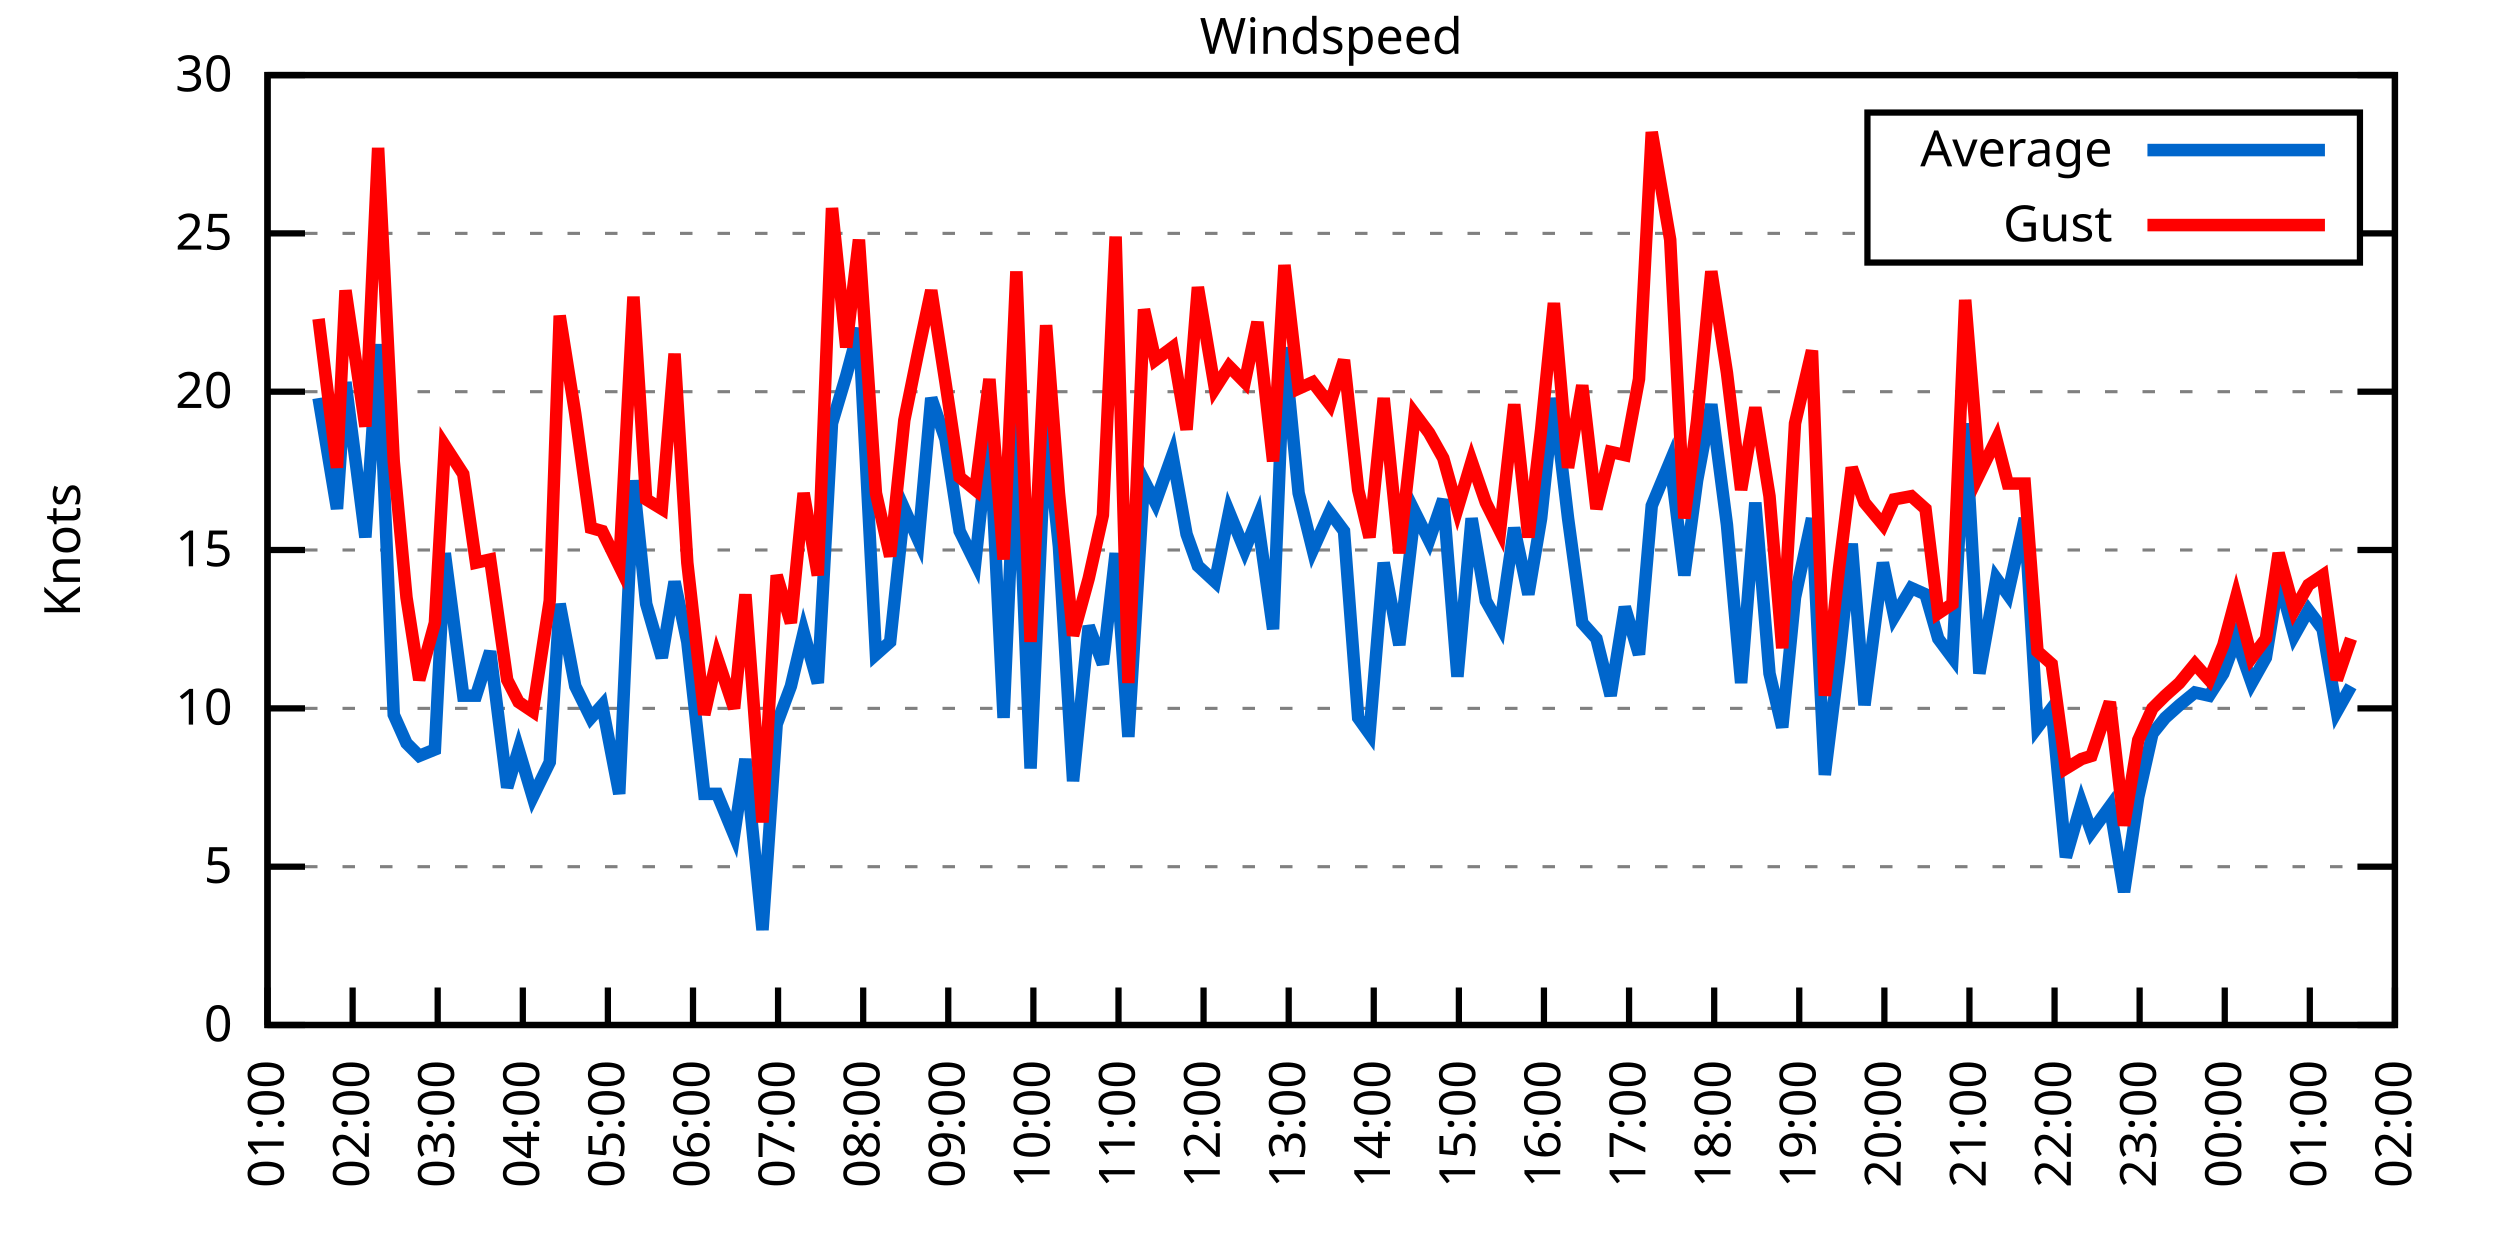
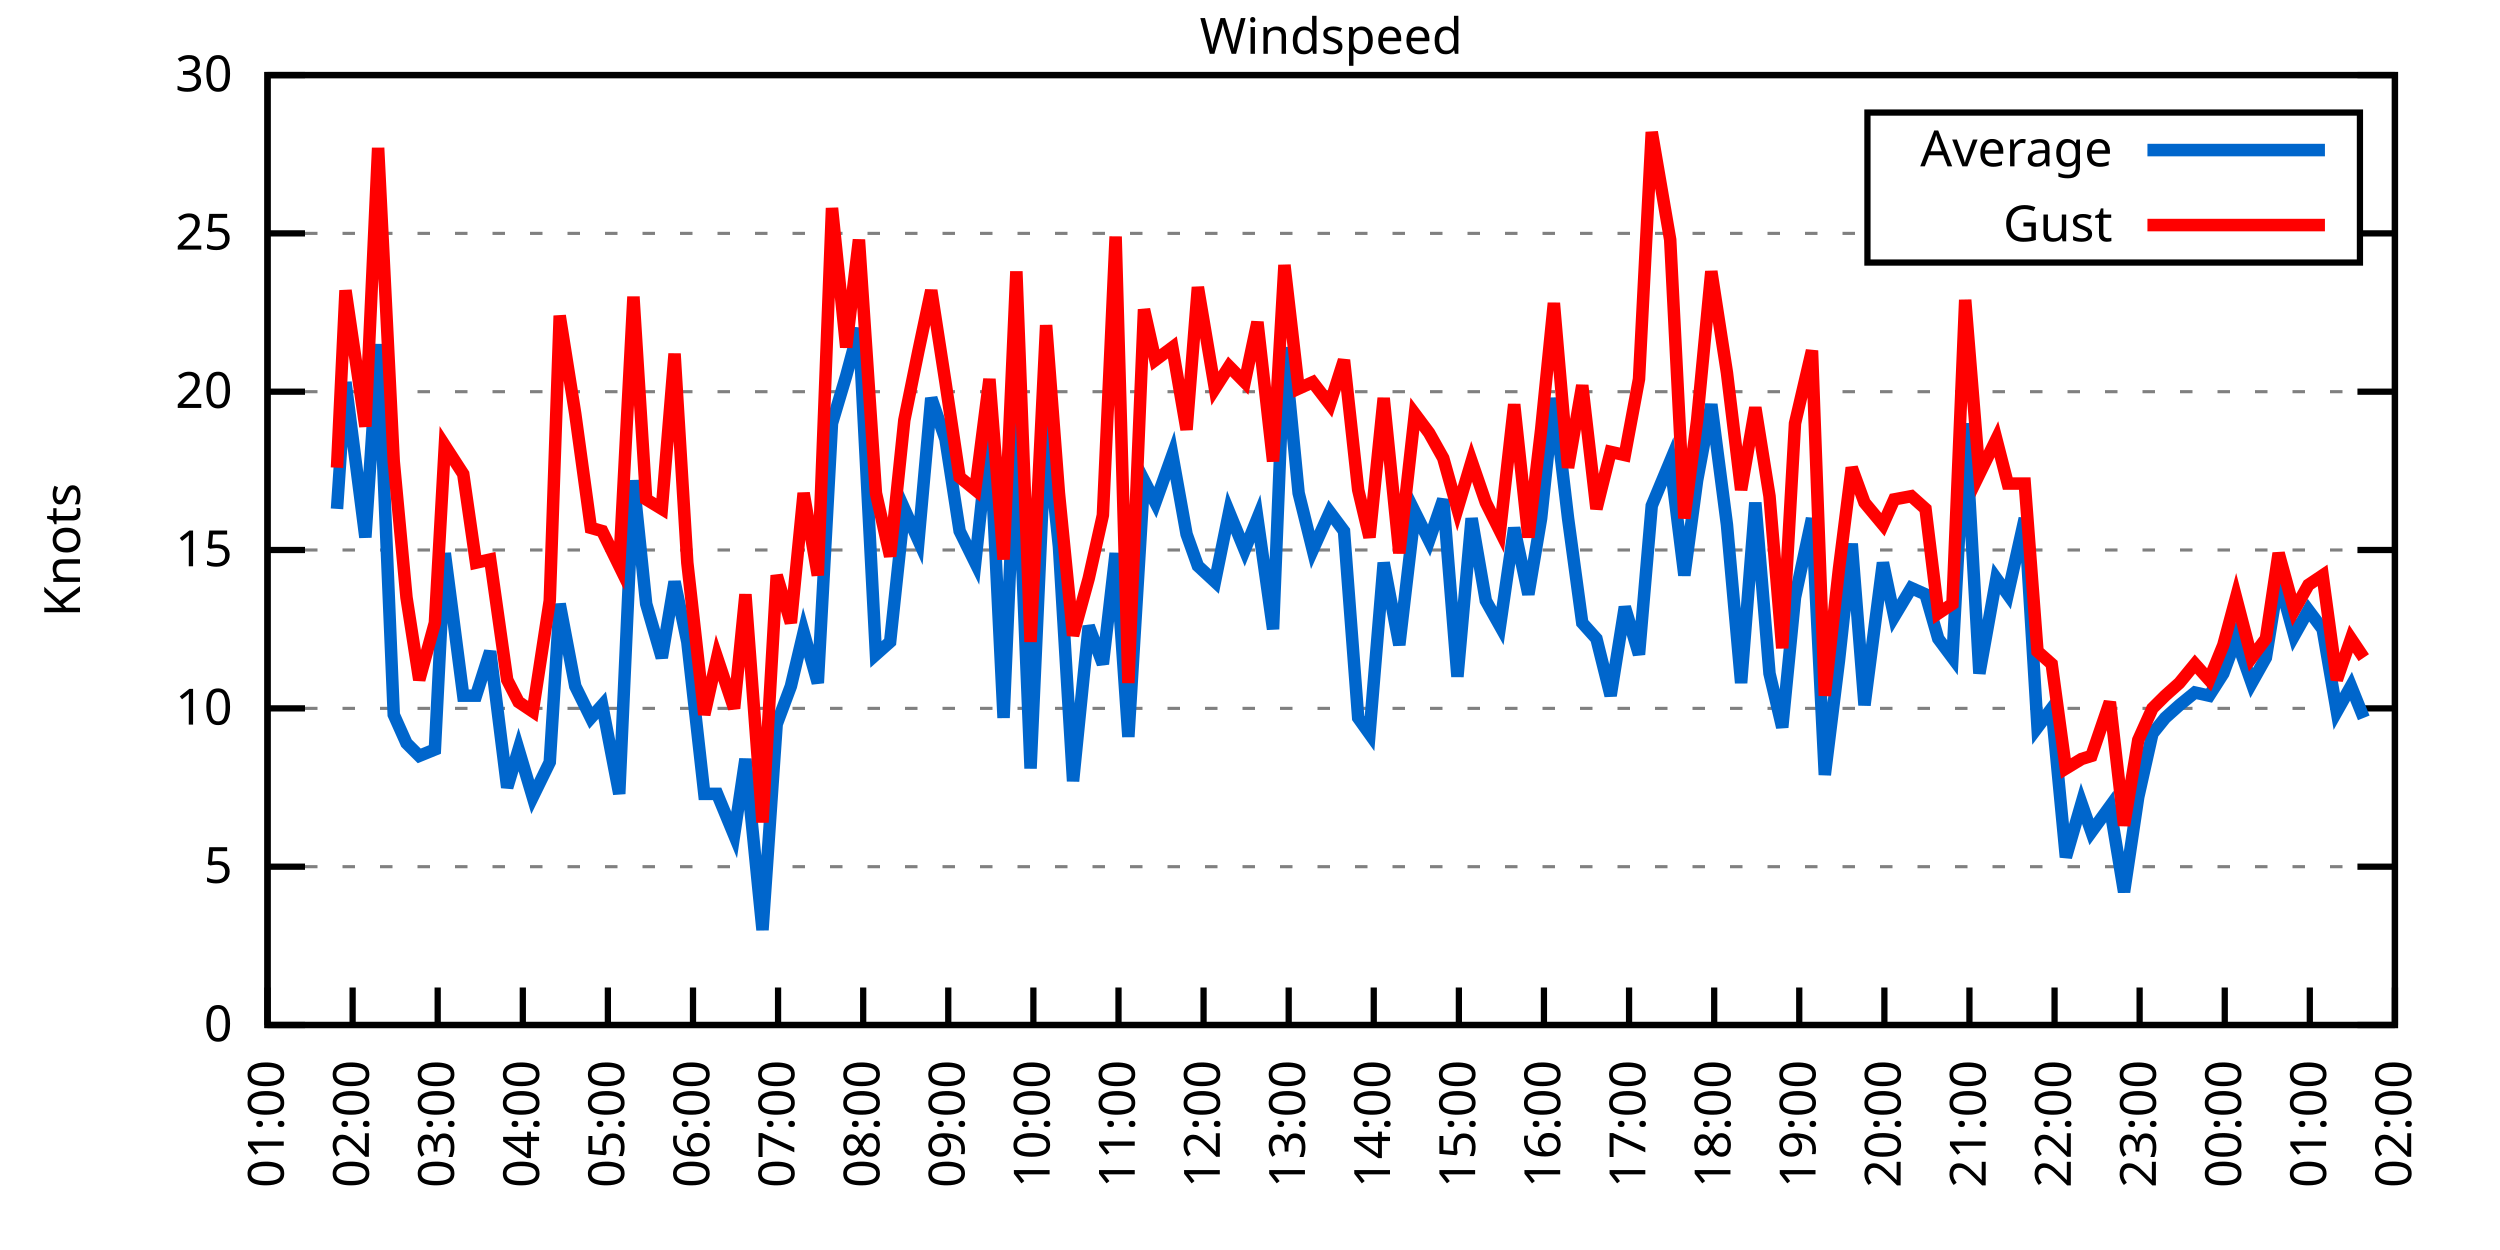
<svg xmlns="http://www.w3.org/2000/svg" xmlns:xlink="http://www.w3.org/1999/xlink" width="400" height="200" viewBox="0 0 400 200">
  <g id="gnuplot_canvas">
    <rect x="0" y="0" width="400" height="200" fill="none" />
    <defs>
      <circle id="gpDot" r="0.5" stroke-width="0.5" stroke="currentColor" />
      <path id="gpPt0" stroke-width="0.333" stroke="currentColor" d="M-1,0 h2 M0,-1 v2" />
      <path id="gpPt1" stroke-width="0.333" stroke="currentColor" d="M-1,-1 L1,1 M1,-1 L-1,1" />
      <path id="gpPt2" stroke-width="0.333" stroke="currentColor" d="M-1,0 L1,0 M0,-1 L0,1 M-1,-1 L1,1 M-1,1 L1,-1" />
      <rect id="gpPt3" stroke-width="0.333" stroke="currentColor" x="-1" y="-1" width="2" height="2" />
      <rect id="gpPt4" stroke-width="0.333" stroke="currentColor" fill="currentColor" x="-1" y="-1" width="2" height="2" />
      <circle id="gpPt5" stroke-width="0.333" stroke="currentColor" cx="0" cy="0" r="1" />
      <use xlink:href="#gpPt5" id="gpPt6" fill="currentColor" stroke="none" />
      <path id="gpPt7" stroke-width="0.333" stroke="currentColor" d="M0,-1.33 L-1.33,0.67 L1.33,0.67 z" />
      <use xlink:href="#gpPt7" id="gpPt8" fill="currentColor" stroke="none" />
      <use xlink:href="#gpPt7" id="gpPt9" stroke="currentColor" transform="rotate(180)" />
      <use xlink:href="#gpPt9" id="gpPt10" fill="currentColor" stroke="none" />
      <use xlink:href="#gpPt3" id="gpPt11" stroke="currentColor" transform="rotate(45)" />
      <use xlink:href="#gpPt11" id="gpPt12" fill="currentColor" stroke="none" />
      <path id="gpPt13" stroke-width="0.333" stroke="currentColor" d="M0,1.330 L1.265,0.411 L0.782,-1.067 L-0.782,-1.076 L-1.265,0.411 z" />
      <use xlink:href="#gpPt13" id="gpPt14" fill="currentColor" stroke="none" />
      <filter id="textbox" filterUnits="objectBoundingBox" x="0" y="0" height="1" width="1">
        <feFlood flood-color="white" flood-opacity="1" result="bgnd" />
        <feComposite in="SourceGraphic" in2="bgnd" operator="atop" />
      </filter>
      <filter id="greybox" filterUnits="objectBoundingBox" x="0" y="0" height="1" width="1">
        <feFlood flood-color="lightgrey" flood-opacity="1" result="grey" />
        <feComposite in="SourceGraphic" in2="grey" operator="atop" />
      </filter>
    </defs>
    <g fill="none" color="white" stroke="currentColor" stroke-width="1.00" stroke-linecap="butt" stroke-linejoin="miter">
</g>
    <g fill="none" color="black" stroke="currentColor" stroke-width="1.00" stroke-linecap="butt" stroke-linejoin="miter">
      <g stroke="none" shape-rendering="crispEdges">
        <polygon fill="rgb(255, 255, 255)" points="42.80,164.00 383.18,164.00 383.18,12.02 42.80,12.02 " />
      </g>
    </g>
    <g fill="none" color="black" stroke="currentColor" stroke-width="1.00" stroke-linecap="butt" stroke-linejoin="miter">
</g>
    <g fill="none" color="black" stroke="black" stroke-width="0.50" stroke-linecap="butt" stroke-linejoin="miter">
</g>
    <g fill="none" color="gray" stroke="currentColor" stroke-width="0.50" stroke-linecap="butt" stroke-linejoin="miter">
      <path stroke="gray" stroke-dasharray="2,4" class="gridline" d="M42.80,164.00 L383.19,164.00  " />
    </g>
    <g fill="none" color="gray" stroke="gray" stroke-width="1.00" stroke-linecap="butt" stroke-linejoin="miter">
</g>
    <g fill="none" color="black" stroke="currentColor" stroke-width="1.00" stroke-linecap="butt" stroke-linejoin="miter">
      <path stroke="black" d="M42.80,164.00 L48.80,164.00 M383.19,164.00 L377.19,164.00  " />
      <g transform="translate(37.20,166.60)" stroke="none" fill="black" font-family="Sans" font-size="8.00" text-anchor="end">
        <text>
          <tspan font-family="Sans"> 0</tspan>
        </text>
      </g>
    </g>
    <g fill="none" color="black" stroke="currentColor" stroke-width="1.00" stroke-linecap="butt" stroke-linejoin="miter">
</g>
    <g fill="none" color="black" stroke="black" stroke-width="0.50" stroke-linecap="butt" stroke-linejoin="miter">
</g>
    <g fill="none" color="gray" stroke="currentColor" stroke-width="0.50" stroke-linecap="butt" stroke-linejoin="miter">
      <path stroke="gray" stroke-dasharray="2,4" class="gridline" d="M42.80,138.67 L383.19,138.67  " />
    </g>
    <g fill="none" color="gray" stroke="gray" stroke-width="1.00" stroke-linecap="butt" stroke-linejoin="miter">
</g>
    <g fill="none" color="black" stroke="currentColor" stroke-width="1.00" stroke-linecap="butt" stroke-linejoin="miter">
      <path stroke="black" d="M42.80,138.67 L48.80,138.67 M383.19,138.67 L377.19,138.67  " />
      <g transform="translate(37.20,141.27)" stroke="none" fill="black" font-family="Sans" font-size="8.00" text-anchor="end">
        <text>
          <tspan font-family="Sans"> 5</tspan>
        </text>
      </g>
    </g>
    <g fill="none" color="black" stroke="currentColor" stroke-width="1.00" stroke-linecap="butt" stroke-linejoin="miter">
</g>
    <g fill="none" color="black" stroke="black" stroke-width="0.50" stroke-linecap="butt" stroke-linejoin="miter">
</g>
    <g fill="none" color="gray" stroke="currentColor" stroke-width="0.50" stroke-linecap="butt" stroke-linejoin="miter">
      <path stroke="gray" stroke-dasharray="2,4" class="gridline" d="M42.80,113.34 L383.19,113.34  " />
    </g>
    <g fill="none" color="gray" stroke="gray" stroke-width="1.00" stroke-linecap="butt" stroke-linejoin="miter">
</g>
    <g fill="none" color="black" stroke="currentColor" stroke-width="1.00" stroke-linecap="butt" stroke-linejoin="miter">
      <path stroke="black" d="M42.80,113.34 L48.80,113.34 M383.19,113.34 L377.19,113.34  " />
      <g transform="translate(37.20,115.94)" stroke="none" fill="black" font-family="Sans" font-size="8.00" text-anchor="end">
        <text>
          <tspan font-family="Sans"> 10</tspan>
        </text>
      </g>
    </g>
    <g fill="none" color="black" stroke="currentColor" stroke-width="1.00" stroke-linecap="butt" stroke-linejoin="miter">
</g>
    <g fill="none" color="black" stroke="black" stroke-width="0.50" stroke-linecap="butt" stroke-linejoin="miter">
</g>
    <g fill="none" color="gray" stroke="currentColor" stroke-width="0.50" stroke-linecap="butt" stroke-linejoin="miter">
      <path stroke="gray" stroke-dasharray="2,4" class="gridline" d="M42.80,88.00 L383.19,88.00  " />
    </g>
    <g fill="none" color="gray" stroke="gray" stroke-width="1.00" stroke-linecap="butt" stroke-linejoin="miter">
</g>
    <g fill="none" color="black" stroke="currentColor" stroke-width="1.00" stroke-linecap="butt" stroke-linejoin="miter">
      <path stroke="black" d="M42.80,88.00 L48.80,88.00 M383.19,88.00 L377.19,88.00  " />
      <g transform="translate(37.20,90.60)" stroke="none" fill="black" font-family="Sans" font-size="8.00" text-anchor="end">
        <text>
          <tspan font-family="Sans"> 15</tspan>
        </text>
      </g>
    </g>
    <g fill="none" color="black" stroke="currentColor" stroke-width="1.00" stroke-linecap="butt" stroke-linejoin="miter">
</g>
    <g fill="none" color="black" stroke="black" stroke-width="0.50" stroke-linecap="butt" stroke-linejoin="miter">
</g>
    <g fill="none" color="gray" stroke="currentColor" stroke-width="0.50" stroke-linecap="butt" stroke-linejoin="miter">
      <path stroke="gray" stroke-dasharray="2,4" class="gridline" d="M42.80,62.67 L383.19,62.67  " />
    </g>
    <g fill="none" color="gray" stroke="gray" stroke-width="1.00" stroke-linecap="butt" stroke-linejoin="miter">
</g>
    <g fill="none" color="black" stroke="currentColor" stroke-width="1.00" stroke-linecap="butt" stroke-linejoin="miter">
      <path stroke="black" d="M42.80,62.67 L48.80,62.67 M383.19,62.67 L377.19,62.67  " />
      <g transform="translate(37.20,65.27)" stroke="none" fill="black" font-family="Sans" font-size="8.00" text-anchor="end">
        <text>
          <tspan font-family="Sans"> 20</tspan>
        </text>
      </g>
    </g>
    <g fill="none" color="black" stroke="currentColor" stroke-width="1.00" stroke-linecap="butt" stroke-linejoin="miter">
</g>
    <g fill="none" color="black" stroke="black" stroke-width="0.50" stroke-linecap="butt" stroke-linejoin="miter">
</g>
    <g fill="none" color="gray" stroke="currentColor" stroke-width="0.50" stroke-linecap="butt" stroke-linejoin="miter">
      <path stroke="gray" stroke-dasharray="2,4" class="gridline" d="M42.80,37.34 L298.79,37.34 M377.59,37.34 L383.19,37.34  " />
    </g>
    <g fill="none" color="gray" stroke="gray" stroke-width="1.00" stroke-linecap="butt" stroke-linejoin="miter">
</g>
    <g fill="none" color="black" stroke="currentColor" stroke-width="1.00" stroke-linecap="butt" stroke-linejoin="miter">
      <path stroke="black" d="M42.80,37.34 L48.80,37.34 M383.19,37.34 L377.19,37.34  " />
      <g transform="translate(37.20,39.94)" stroke="none" fill="black" font-family="Sans" font-size="8.00" text-anchor="end">
        <text>
          <tspan font-family="Sans"> 25</tspan>
        </text>
      </g>
    </g>
    <g fill="none" color="black" stroke="currentColor" stroke-width="1.00" stroke-linecap="butt" stroke-linejoin="miter">
</g>
    <g fill="none" color="black" stroke="black" stroke-width="0.50" stroke-linecap="butt" stroke-linejoin="miter">
</g>
    <g fill="none" color="gray" stroke="currentColor" stroke-width="0.50" stroke-linecap="butt" stroke-linejoin="miter">
      <path stroke="gray" stroke-dasharray="2,4" class="gridline" d="M42.80,12.01 L383.19,12.01  " />
    </g>
    <g fill="none" color="gray" stroke="gray" stroke-width="1.00" stroke-linecap="butt" stroke-linejoin="miter">
</g>
    <g fill="none" color="black" stroke="currentColor" stroke-width="1.00" stroke-linecap="butt" stroke-linejoin="miter">
      <path stroke="black" d="M42.80,12.01 L48.80,12.01 M383.19,12.01 L377.19,12.01  " />
      <g transform="translate(37.20,14.61)" stroke="none" fill="black" font-family="Sans" font-size="8.00" text-anchor="end">
        <text>
          <tspan font-family="Sans"> 30</tspan>
        </text>
      </g>
    </g>
    <g fill="none" color="black" stroke="currentColor" stroke-width="1.00" stroke-linecap="butt" stroke-linejoin="miter">
      <path stroke="black" d="M42.80,164.00 L42.80,158.00  " />
      <g transform="translate(45.40,169.60) rotate(270.00)" stroke="none" fill="black" font-family="Sans" font-size="8.00" text-anchor="end">
        <text>
          <tspan font-family="Sans">01:00</tspan>
        </text>
      </g>
    </g>
    <g fill="none" color="black" stroke="currentColor" stroke-width="1.00" stroke-linecap="butt" stroke-linejoin="miter">
      <path stroke="black" d="M56.42,164.00 L56.42,158.00  " />
      <g transform="translate(59.02,169.60) rotate(270.00)" stroke="none" fill="black" font-family="Sans" font-size="8.00" text-anchor="end">
        <text>
          <tspan font-family="Sans">02:00</tspan>
        </text>
      </g>
    </g>
    <g fill="none" color="black" stroke="currentColor" stroke-width="1.00" stroke-linecap="butt" stroke-linejoin="miter">
      <path stroke="black" d="M70.03,164.00 L70.03,158.00  " />
      <g transform="translate(72.63,169.60) rotate(270.00)" stroke="none" fill="black" font-family="Sans" font-size="8.00" text-anchor="end">
        <text>
          <tspan font-family="Sans">03:00</tspan>
        </text>
      </g>
    </g>
    <g fill="none" color="black" stroke="currentColor" stroke-width="1.00" stroke-linecap="butt" stroke-linejoin="miter">
      <path stroke="black" d="M83.65,164.00 L83.65,158.00  " />
      <g transform="translate(86.25,169.60) rotate(270.00)" stroke="none" fill="black" font-family="Sans" font-size="8.00" text-anchor="end">
        <text>
          <tspan font-family="Sans">04:00</tspan>
        </text>
      </g>
    </g>
    <g fill="none" color="black" stroke="currentColor" stroke-width="1.00" stroke-linecap="butt" stroke-linejoin="miter">
      <path stroke="black" d="M97.26,164.00 L97.26,158.00  " />
      <g transform="translate(99.86,169.60) rotate(270.00)" stroke="none" fill="black" font-family="Sans" font-size="8.00" text-anchor="end">
        <text>
          <tspan font-family="Sans">05:00</tspan>
        </text>
      </g>
    </g>
    <g fill="none" color="black" stroke="currentColor" stroke-width="1.00" stroke-linecap="butt" stroke-linejoin="miter">
      <path stroke="black" d="M110.88,164.00 L110.88,158.00  " />
      <g transform="translate(113.48,169.60) rotate(270.00)" stroke="none" fill="black" font-family="Sans" font-size="8.00" text-anchor="end">
        <text>
          <tspan font-family="Sans">06:00</tspan>
        </text>
      </g>
    </g>
    <g fill="none" color="black" stroke="currentColor" stroke-width="1.00" stroke-linecap="butt" stroke-linejoin="miter">
      <path stroke="black" d="M124.49,164.00 L124.49,158.00  " />
      <g transform="translate(127.09,169.60) rotate(270.00)" stroke="none" fill="black" font-family="Sans" font-size="8.00" text-anchor="end">
        <text>
          <tspan font-family="Sans">07:00</tspan>
        </text>
      </g>
    </g>
    <g fill="none" color="black" stroke="currentColor" stroke-width="1.00" stroke-linecap="butt" stroke-linejoin="miter">
      <path stroke="black" d="M138.11,164.00 L138.11,158.00  " />
      <g transform="translate(140.71,169.60) rotate(270.00)" stroke="none" fill="black" font-family="Sans" font-size="8.00" text-anchor="end">
        <text>
          <tspan font-family="Sans">08:00</tspan>
        </text>
      </g>
    </g>
    <g fill="none" color="black" stroke="currentColor" stroke-width="1.00" stroke-linecap="butt" stroke-linejoin="miter">
      <path stroke="black" d="M151.72,164.00 L151.72,158.00  " />
      <g transform="translate(154.32,169.60) rotate(270.00)" stroke="none" fill="black" font-family="Sans" font-size="8.00" text-anchor="end">
        <text>
          <tspan font-family="Sans">09:00</tspan>
        </text>
      </g>
    </g>
    <g fill="none" color="black" stroke="currentColor" stroke-width="1.00" stroke-linecap="butt" stroke-linejoin="miter">
      <path stroke="black" d="M165.34,164.00 L165.34,158.00  " />
      <g transform="translate(167.94,169.60) rotate(270.00)" stroke="none" fill="black" font-family="Sans" font-size="8.00" text-anchor="end">
        <text>
          <tspan font-family="Sans">10:00</tspan>
        </text>
      </g>
    </g>
    <g fill="none" color="black" stroke="currentColor" stroke-width="1.00" stroke-linecap="butt" stroke-linejoin="miter">
      <path stroke="black" d="M178.96,164.00 L178.96,158.00  " />
      <g transform="translate(181.56,169.60) rotate(270.00)" stroke="none" fill="black" font-family="Sans" font-size="8.00" text-anchor="end">
        <text>
          <tspan font-family="Sans">11:00</tspan>
        </text>
      </g>
    </g>
    <g fill="none" color="black" stroke="currentColor" stroke-width="1.00" stroke-linecap="butt" stroke-linejoin="miter">
      <path stroke="black" d="M192.57,164.00 L192.57,158.00  " />
      <g transform="translate(195.17,169.60) rotate(270.00)" stroke="none" fill="black" font-family="Sans" font-size="8.00" text-anchor="end">
        <text>
          <tspan font-family="Sans">12:00</tspan>
        </text>
      </g>
    </g>
    <g fill="none" color="black" stroke="currentColor" stroke-width="1.00" stroke-linecap="butt" stroke-linejoin="miter">
      <path stroke="black" d="M206.19,164.00 L206.19,158.00  " />
      <g transform="translate(208.79,169.60) rotate(270.00)" stroke="none" fill="black" font-family="Sans" font-size="8.00" text-anchor="end">
        <text>
          <tspan font-family="Sans">13:00</tspan>
        </text>
      </g>
    </g>
    <g fill="none" color="black" stroke="currentColor" stroke-width="1.00" stroke-linecap="butt" stroke-linejoin="miter">
      <path stroke="black" d="M219.80,164.00 L219.80,158.00  " />
      <g transform="translate(222.40,169.60) rotate(270.00)" stroke="none" fill="black" font-family="Sans" font-size="8.00" text-anchor="end">
        <text>
          <tspan font-family="Sans">14:00</tspan>
        </text>
      </g>
    </g>
    <g fill="none" color="black" stroke="currentColor" stroke-width="1.00" stroke-linecap="butt" stroke-linejoin="miter">
      <path stroke="black" d="M233.42,164.00 L233.42,158.00  " />
      <g transform="translate(236.02,169.60) rotate(270.00)" stroke="none" fill="black" font-family="Sans" font-size="8.00" text-anchor="end">
        <text>
          <tspan font-family="Sans">15:00</tspan>
        </text>
      </g>
    </g>
    <g fill="none" color="black" stroke="currentColor" stroke-width="1.00" stroke-linecap="butt" stroke-linejoin="miter">
      <path stroke="black" d="M247.03,164.00 L247.03,158.00  " />
      <g transform="translate(249.63,169.60) rotate(270.00)" stroke="none" fill="black" font-family="Sans" font-size="8.00" text-anchor="end">
        <text>
          <tspan font-family="Sans">16:00</tspan>
        </text>
      </g>
    </g>
    <g fill="none" color="black" stroke="currentColor" stroke-width="1.00" stroke-linecap="butt" stroke-linejoin="miter">
      <path stroke="black" d="M260.65,164.00 L260.65,158.00  " />
      <g transform="translate(263.25,169.60) rotate(270.00)" stroke="none" fill="black" font-family="Sans" font-size="8.00" text-anchor="end">
        <text>
          <tspan font-family="Sans">17:00</tspan>
        </text>
      </g>
    </g>
    <g fill="none" color="black" stroke="currentColor" stroke-width="1.00" stroke-linecap="butt" stroke-linejoin="miter">
      <path stroke="black" d="M274.27,164.00 L274.27,158.00  " />
      <g transform="translate(276.87,169.60) rotate(270.00)" stroke="none" fill="black" font-family="Sans" font-size="8.00" text-anchor="end">
        <text>
          <tspan font-family="Sans">18:00</tspan>
        </text>
      </g>
    </g>
    <g fill="none" color="black" stroke="currentColor" stroke-width="1.00" stroke-linecap="butt" stroke-linejoin="miter">
      <path stroke="black" d="M287.88,164.00 L287.88,158.00  " />
      <g transform="translate(290.48,169.60) rotate(270.00)" stroke="none" fill="black" font-family="Sans" font-size="8.00" text-anchor="end">
        <text>
          <tspan font-family="Sans">19:00</tspan>
        </text>
      </g>
    </g>
    <g fill="none" color="black" stroke="currentColor" stroke-width="1.00" stroke-linecap="butt" stroke-linejoin="miter">
      <path stroke="black" d="M301.50,164.00 L301.50,158.00  " />
      <g transform="translate(304.10,169.60) rotate(270.00)" stroke="none" fill="black" font-family="Sans" font-size="8.00" text-anchor="end">
        <text>
          <tspan font-family="Sans">20:00</tspan>
        </text>
      </g>
    </g>
    <g fill="none" color="black" stroke="currentColor" stroke-width="1.00" stroke-linecap="butt" stroke-linejoin="miter">
      <path stroke="black" d="M315.11,164.00 L315.11,158.00  " />
      <g transform="translate(317.71,169.60) rotate(270.00)" stroke="none" fill="black" font-family="Sans" font-size="8.00" text-anchor="end">
        <text>
          <tspan font-family="Sans">21:00</tspan>
        </text>
      </g>
    </g>
    <g fill="none" color="black" stroke="currentColor" stroke-width="1.00" stroke-linecap="butt" stroke-linejoin="miter">
      <path stroke="black" d="M328.73,164.00 L328.73,158.00  " />
      <g transform="translate(331.33,169.60) rotate(270.00)" stroke="none" fill="black" font-family="Sans" font-size="8.00" text-anchor="end">
        <text>
          <tspan font-family="Sans">22:00</tspan>
        </text>
      </g>
    </g>
    <g fill="none" color="black" stroke="currentColor" stroke-width="1.00" stroke-linecap="butt" stroke-linejoin="miter">
      <path stroke="black" d="M342.34,164.00 L342.34,158.00  " />
      <g transform="translate(344.94,169.60) rotate(270.00)" stroke="none" fill="black" font-family="Sans" font-size="8.00" text-anchor="end">
        <text>
          <tspan font-family="Sans">23:00</tspan>
        </text>
      </g>
    </g>
    <g fill="none" color="black" stroke="currentColor" stroke-width="1.00" stroke-linecap="butt" stroke-linejoin="miter">
      <path stroke="black" d="M355.96,164.00 L355.96,158.00  " />
      <g transform="translate(358.56,169.60) rotate(270.00)" stroke="none" fill="black" font-family="Sans" font-size="8.00" text-anchor="end">
        <text>
          <tspan font-family="Sans">00:00</tspan>
        </text>
      </g>
    </g>
    <g fill="none" color="black" stroke="currentColor" stroke-width="1.00" stroke-linecap="butt" stroke-linejoin="miter">
      <path stroke="black" d="M369.57,164.00 L369.57,158.00  " />
      <g transform="translate(372.17,169.60) rotate(270.00)" stroke="none" fill="black" font-family="Sans" font-size="8.00" text-anchor="end">
        <text>
          <tspan font-family="Sans">01:00</tspan>
        </text>
      </g>
    </g>
    <g fill="none" color="black" stroke="currentColor" stroke-width="1.00" stroke-linecap="butt" stroke-linejoin="miter">
      <path stroke="black" d="M383.19,164.00 L383.19,158.00  " />
      <g transform="translate(385.79,169.60) rotate(270.00)" stroke="none" fill="black" font-family="Sans" font-size="8.00" text-anchor="end">
        <text>
          <tspan font-family="Sans">02:00</tspan>
        </text>
      </g>
    </g>
    <g fill="none" color="black" stroke="currentColor" stroke-width="1.00" stroke-linecap="butt" stroke-linejoin="miter">
</g>
    <g fill="none" color="black" stroke="currentColor" stroke-width="1.00" stroke-linecap="butt" stroke-linejoin="miter">
      <path stroke="black" d="M42.80,12.01 L42.80,164.00 L383.19,164.00 L383.19,12.01 L42.80,12.01 Z  " />
    </g>
    <g fill="none" color="black" stroke="currentColor" stroke-width="1.00" stroke-linecap="butt" stroke-linejoin="miter">
</g>
    <g fill="none" color="black" stroke="currentColor" stroke-width="1.00" stroke-linecap="butt" stroke-linejoin="miter">
      <path stroke="black" d="M298.79,42.01 L298.79,18.01 L377.59,18.01 L377.59,42.01 L298.79,42.01 Z  " />
    </g>
    <g id="Windspeed_plot_1">
      <g fill="none" color="white" stroke="black" stroke-width="2.00" stroke-linecap="butt" stroke-linejoin="miter">
</g>
      <g fill="none" color="black" stroke="currentColor" stroke-width="2.00" stroke-linecap="butt" stroke-linejoin="miter">
        <g transform="translate(337.99,26.61)" stroke="none" fill="black" font-family="Sans" font-size="8.00" text-anchor="end">
          <text>
            <tspan font-family="Sans">Average</tspan>
          </text>
        </g>
      </g>
      <g fill="none" color="black" stroke="currentColor" stroke-width="2.00" stroke-linecap="butt" stroke-linejoin="miter">
-         <path stroke="rgb(  0, 102, 204)" d="M343.59,24.01 L371.99,24.01 M50.97,63.69 L53.92,81.42 L55.28,61.15 L58.46,85.98 L60.50,55.07 L63.00,114.35   L65.04,118.91 L67.08,120.94 L69.58,119.92 L71.17,88.51 L74.12,111.31 L76.16,111.31 L78.43,104.22 L81.15,126.00   L82.97,119.92 L85.24,127.52 L87.96,121.95 L89.55,96.62 L92.04,109.79 L94.54,114.86 L96.35,112.83 L99.08,127.02   L101.35,76.86 L103.39,96.62 L105.89,105.23 L107.93,93.07 L109.97,102.70 L112.69,127.02 L114.74,127.02 L117.46,133.60   L119.27,121.44 L122.00,148.80 L124.27,115.87 L126.54,109.79 L128.58,101.18 L130.85,109.28 L133.12,67.74 L135.39,60.14   L137.43,52.54 L140.15,104.72 L142.42,102.70 L144.69,81.42 L146.96,86.49 L149.00,63.69 L151.27,70.27 L153.54,84.97   L156.04,90.03 L158.31,68.75 L160.57,114.86 L162.62,67.23 L164.89,122.96 L167.38,67.74 L169.43,87.50 L171.69,124.99   L174.19,100.16 L176.46,106.24 L178.50,88.51 L180.54,117.90 L183.04,76.86 L184.86,80.41 L187.58,72.81 L189.85,85.47   L191.66,90.54 L194.39,93.07 L196.66,81.93 L199.15,88.00 L201.19,82.94 L203.69,100.67 L205.51,55.58 L207.78,78.89   L210.04,88.00 L212.77,81.93 L215.04,84.97 L217.31,114.86 L219.12,117.39 L221.39,90.03 L223.89,103.20 L226.38,81.93   L228.65,86.49 L230.92,79.90 L233.19,108.27 L235.46,82.94 L237.73,96.11 L240.00,100.16 L242.27,84.46 L244.54,95.10   L246.58,82.94 L248.62,63.69 L250.89,82.94 L253.16,99.66 L255.43,102.19 L257.70,111.31 L259.97,97.12 L262.24,104.72   L264.28,80.91 L267.23,73.82 L269.50,92.06 L271.54,76.86 L273.81,64.70 L276.31,83.95 L278.58,109.28 L280.85,80.41   L283.12,107.76 L285.16,116.38 L287.20,95.60 L289.92,82.94 L291.97,123.98 L294.23,105.74 L296.28,86.99 L298.32,112.83   L301.27,90.03 L303.08,98.64 L305.81,94.08 L308.08,95.10 L310.12,102.19 L312.39,105.23 L314.43,67.74 L316.70,107.76   L319.42,92.56 L321.24,95.10 L323.96,82.94 L326.00,116.38 L328.27,113.34 L330.54,137.15 L333.04,128.54 L334.63,133.10   L337.58,129.04 L339.85,142.72 L342.12,127.52 L344.39,117.39 L346.43,114.86 L348.70,112.83 L351.19,110.80 L353.46,111.31   L355.73,107.76 L357.77,102.19 L360.27,109.28 L362.54,105.23 L364.58,92.56 L367.08,101.68 L369.35,97.63 L371.62,100.67   L373.89,113.84 L376.16,109.79  " />
+         <path stroke="rgb(  0, 102, 204)" d="M343.59,24.01 L371.99,24.01 M53.92,81.42 L55.28,61.15 L58.46,85.98 L60.50,55.07 L63.00,114.35 L65.04,118.91   L67.08,120.94 L69.58,119.92 L71.17,88.51 L74.12,111.31 L76.16,111.31 L78.43,104.22 L81.15,126.00 L82.97,119.92   L85.24,127.52 L87.96,121.95 L89.55,96.62 L92.04,109.79 L94.54,114.86 L96.35,112.83 L99.08,127.02 L101.35,76.86   L103.39,96.62 L105.89,105.23 L107.93,93.07 L109.97,102.70 L112.69,127.02 L114.74,127.02 L117.46,133.60 L119.27,121.44   L122.00,148.80 L124.27,115.87 L126.54,109.79 L128.58,101.18 L130.85,109.28 L133.12,67.74 L135.39,60.14 L137.43,52.54   L140.15,104.72 L142.42,102.70 L144.69,81.42 L146.96,86.49 L149.00,63.69 L151.27,70.27 L153.54,84.97 L156.04,90.03   L158.31,68.75 L160.57,114.86 L162.62,67.23 L164.89,122.96 L167.38,67.74 L169.43,87.50 L171.69,124.99 L174.19,100.16   L176.46,106.24 L178.50,88.51 L180.54,117.90 L183.04,76.86 L184.86,80.41 L187.58,72.81 L189.85,85.47 L191.66,90.54   L194.39,93.07 L196.66,81.93 L199.15,88.00 L201.19,82.94 L203.69,100.67 L205.51,55.58 L207.78,78.89 L210.04,88.00   L212.77,81.93 L215.04,84.97 L217.31,114.86 L219.12,117.39 L221.39,90.03 L223.89,103.20 L226.38,81.93 L228.65,86.49   L230.92,79.90 L233.19,108.27 L235.46,82.94 L237.73,96.11 L240.00,100.16 L242.27,84.46 L244.54,95.10 L246.58,82.94   L248.62,63.69 L250.89,82.94 L253.16,99.66 L255.43,102.19 L257.70,111.31 L259.97,97.12 L262.24,104.72 L264.28,80.91   L267.23,73.82 L269.50,92.06 L271.54,76.86 L273.81,64.70 L276.31,83.95 L278.58,109.28 L280.85,80.41 L283.12,107.76   L285.16,116.38 L287.20,95.60 L289.92,82.94 L291.97,123.98 L294.23,105.74 L296.28,86.99 L298.32,112.83 L301.27,90.03   L303.08,98.64 L305.81,94.08 L308.08,95.10 L310.12,102.19 L312.39,105.23 L314.43,67.74 L316.70,107.76 L319.42,92.56   L321.24,95.10 L323.96,82.94 L326.00,116.38 L328.27,113.34 L330.54,137.15 L333.04,128.54 L334.63,133.10 L337.58,129.04   L339.85,142.72 L342.12,127.52 L344.39,117.39 L346.43,114.86 L348.70,112.83 L351.19,110.80 L353.46,111.31 L355.73,107.76   L357.77,102.19 L360.27,109.28 L362.54,105.23 L364.58,92.56 L367.08,101.68 L369.35,97.63 L371.62,100.67 L373.89,113.84   L376.16,109.79 L378.20,114.86  " />
      </g>
    </g>
    <g id="Windspeed_plot_2">
      <g fill="none" color="black" stroke="currentColor" stroke-width="2.00" stroke-linecap="butt" stroke-linejoin="miter">
        <g transform="translate(337.99,38.61)" stroke="none" fill="black" font-family="Sans" font-size="8.00" text-anchor="end">
          <text>
            <tspan font-family="Sans">Gust</tspan>
          </text>
        </g>
      </g>
      <g fill="none" color="black" stroke="currentColor" stroke-width="2.00" stroke-linecap="butt" stroke-linejoin="miter">
-         <path stroke="rgb(255,   0,   0)" d="M343.59,36.01 L371.99,36.01 M50.97,51.02 L53.92,74.83 L55.28,46.46 L58.46,68.25 L60.50,23.66 L63.00,73.82   L65.04,95.60 L67.08,108.78 L69.58,99.66 L71.17,71.29 L74.12,75.85 L76.16,90.03 L78.43,89.52 L81.15,108.78   L82.97,112.32 L85.24,113.84 L87.96,96.11 L89.55,50.51 L92.04,66.22 L94.54,84.46 L96.35,84.97 L99.08,90.54   L101.35,47.47 L103.39,79.90 L105.89,81.42 L107.93,56.59 L109.97,90.03 L112.69,114.35 L114.74,105.23 L117.46,113.34   L119.27,95.10 L122.00,131.58 L124.27,92.06 L126.54,99.66 L128.58,78.89 L130.85,92.06 L133.12,33.29 L135.39,55.58   L137.43,38.35 L140.15,78.89 L142.42,89.02 L144.69,67.23 L146.96,56.09 L149.00,46.46 L151.27,61.15 L153.54,76.35   L156.04,78.38 L158.31,60.65 L160.57,89.52 L162.62,43.42 L164.89,102.70 L167.38,52.03 L169.43,78.89 L171.69,101.68   L174.19,92.56 L176.46,82.43 L178.50,37.85 L180.54,109.28 L183.04,49.50 L184.86,57.61 L187.58,55.58 L189.85,68.75   L191.66,45.95 L194.39,62.17 L196.66,58.62 L199.15,61.15 L201.19,51.53 L203.69,73.82 L205.51,42.41 L207.78,62.17   L210.04,61.15 L212.77,64.70 L215.04,57.61 L217.31,78.38 L219.12,85.98 L221.39,63.69 L223.89,88.51 L226.38,66.22   L228.65,69.26 L230.92,73.31 L233.19,81.42 L235.46,73.82 L237.73,80.41 L240.00,84.97 L242.27,64.70 L244.54,85.98   L246.58,68.75 L248.62,48.49 L250.89,74.83 L253.16,61.66 L255.43,81.42 L257.70,72.30 L259.97,72.81 L262.24,60.65   L264.28,21.13 L267.23,38.35 L269.50,82.94 L271.54,67.23 L273.81,43.42 L276.31,59.63 L278.58,78.38 L280.85,65.21   L283.12,79.39 L285.16,103.71 L287.20,67.74 L289.92,56.09 L291.97,111.31 L294.23,91.04 L296.28,74.83 L298.32,80.41   L301.27,83.95 L303.08,79.90 L305.81,79.39 L308.08,81.42 L310.12,98.14 L312.39,96.62 L314.43,47.98 L316.70,75.85   L319.42,70.27 L321.24,77.37 L323.96,77.37 L326.00,104.22 L328.27,106.24 L330.54,122.96 L333.04,121.44 L334.63,120.94   L337.58,112.32 L339.85,132.08 L342.12,118.40 L344.39,113.34 L346.43,111.31 L348.70,109.28 L351.19,106.24 L353.46,108.78   L355.73,103.20 L357.77,95.60 L360.27,105.23 L362.54,102.19 L364.58,88.51 L367.08,97.63 L369.35,93.58 L371.62,92.06   L373.89,108.78 L376.16,102.19  " />
+         <path stroke="rgb(255,   0,   0)" d="M343.59,36.01 L371.99,36.01 M53.92,74.83 L55.28,46.46 L58.46,68.25 L60.50,23.66 L63.00,73.82 L65.04,95.60   L67.08,108.78 L69.58,99.66 L71.17,71.29 L74.12,75.85 L76.16,90.03 L78.43,89.52 L81.15,108.78 L82.97,112.32   L85.24,113.84 L87.96,96.11 L89.55,50.51 L92.04,66.22 L94.54,84.46 L96.35,84.97 L99.08,90.54 L101.35,47.47   L103.39,79.90 L105.89,81.42 L107.93,56.59 L109.97,90.03 L112.69,114.35 L114.74,105.23 L117.46,113.34 L119.27,95.10   L122.00,131.58 L124.27,92.06 L126.54,99.66 L128.58,78.89 L130.85,92.06 L133.12,33.29 L135.39,55.58 L137.43,38.35   L140.15,78.89 L142.42,89.02 L144.69,67.23 L146.96,56.09 L149.00,46.46 L151.27,61.15 L153.54,76.35 L156.04,78.38   L158.31,60.65 L160.57,89.52 L162.62,43.42 L164.89,102.70 L167.38,52.03 L169.43,78.89 L171.69,101.68 L174.19,92.56   L176.46,82.43 L178.50,37.85 L180.54,109.28 L183.04,49.50 L184.86,57.61 L187.58,55.58 L189.85,68.75 L191.66,45.95   L194.39,62.17 L196.66,58.62 L199.15,61.15 L201.19,51.53 L203.69,73.82 L205.51,42.41 L207.78,62.17 L210.04,61.15   L212.77,64.70 L215.04,57.61 L217.31,78.38 L219.12,85.98 L221.39,63.69 L223.89,88.51 L226.38,66.22 L228.65,69.26   L230.92,73.31 L233.19,81.42 L235.46,73.82 L237.73,80.41 L240.00,84.97 L242.27,64.70 L244.54,85.98 L246.58,68.75   L248.62,48.49 L250.89,74.83 L253.16,61.66 L255.43,81.42 L257.70,72.30 L259.97,72.81 L262.24,60.65 L264.28,21.13   L267.23,38.35 L269.50,82.94 L271.54,67.23 L273.81,43.42 L276.31,59.63 L278.58,78.38 L280.85,65.21 L283.12,79.39   L285.16,103.71 L287.20,67.74 L289.92,56.09 L291.97,111.31 L294.23,91.04 L296.28,74.83 L298.32,80.41 L301.27,83.95   L303.08,79.90 L305.81,79.39 L308.08,81.42 L310.12,98.14 L312.39,96.62 L314.43,47.98 L316.70,75.85 L319.42,70.27   L321.24,77.37 L323.96,77.37 L326.00,104.22 L328.27,106.24 L330.54,122.96 L333.04,121.44 L334.63,120.94 L337.58,112.32   L339.85,132.08 L342.12,118.40 L344.39,113.34 L346.43,111.31 L348.70,109.28 L351.19,106.24 L353.46,108.78 L355.73,103.20   L357.77,95.60 L360.27,105.23 L362.54,102.19 L364.58,88.51 L367.08,97.63 L369.35,93.58 L371.62,92.06 L373.89,108.78   L376.16,102.19 L378.20,105.23  " />
      </g>
    </g>
    <g fill="none" color="black" stroke="currentColor" stroke-width="2.00" stroke-linecap="butt" stroke-linejoin="miter">
</g>
    <g fill="none" color="black" stroke="black" stroke-width="1.00" stroke-linecap="butt" stroke-linejoin="miter">
</g>
    <g fill="none" color="black" stroke="currentColor" stroke-width="1.00" stroke-linecap="butt" stroke-linejoin="miter">
      <path stroke="black" d="M42.80,12.01 L42.80,164.00 L383.19,164.00 L383.19,12.01 L42.80,12.01 Z  " />
      <g transform="translate(12.80,88.01) rotate(270.00)" stroke="none" fill="black" font-family="Sans" font-size="8.00" text-anchor="middle">
        <text>
          <tspan font-family="Sans">Knots</tspan>
        </text>
      </g>
    </g>
    <g fill="none" color="black" stroke="currentColor" stroke-width="1.00" stroke-linecap="butt" stroke-linejoin="miter">
</g>
    <g fill="none" color="black" stroke="currentColor" stroke-width="1.00" stroke-linecap="butt" stroke-linejoin="miter">
      <g transform="translate(212.99,8.61)" stroke="none" fill="black" font-family="Sans" font-size="8.00" text-anchor="middle">
        <text>
          <tspan font-family="Sans">Windspeed</tspan>
        </text>
      </g>
    </g>
    <g fill="none" color="black" stroke="currentColor" stroke-width="1.00" stroke-linecap="butt" stroke-linejoin="miter">
</g>
  </g>
</svg>
